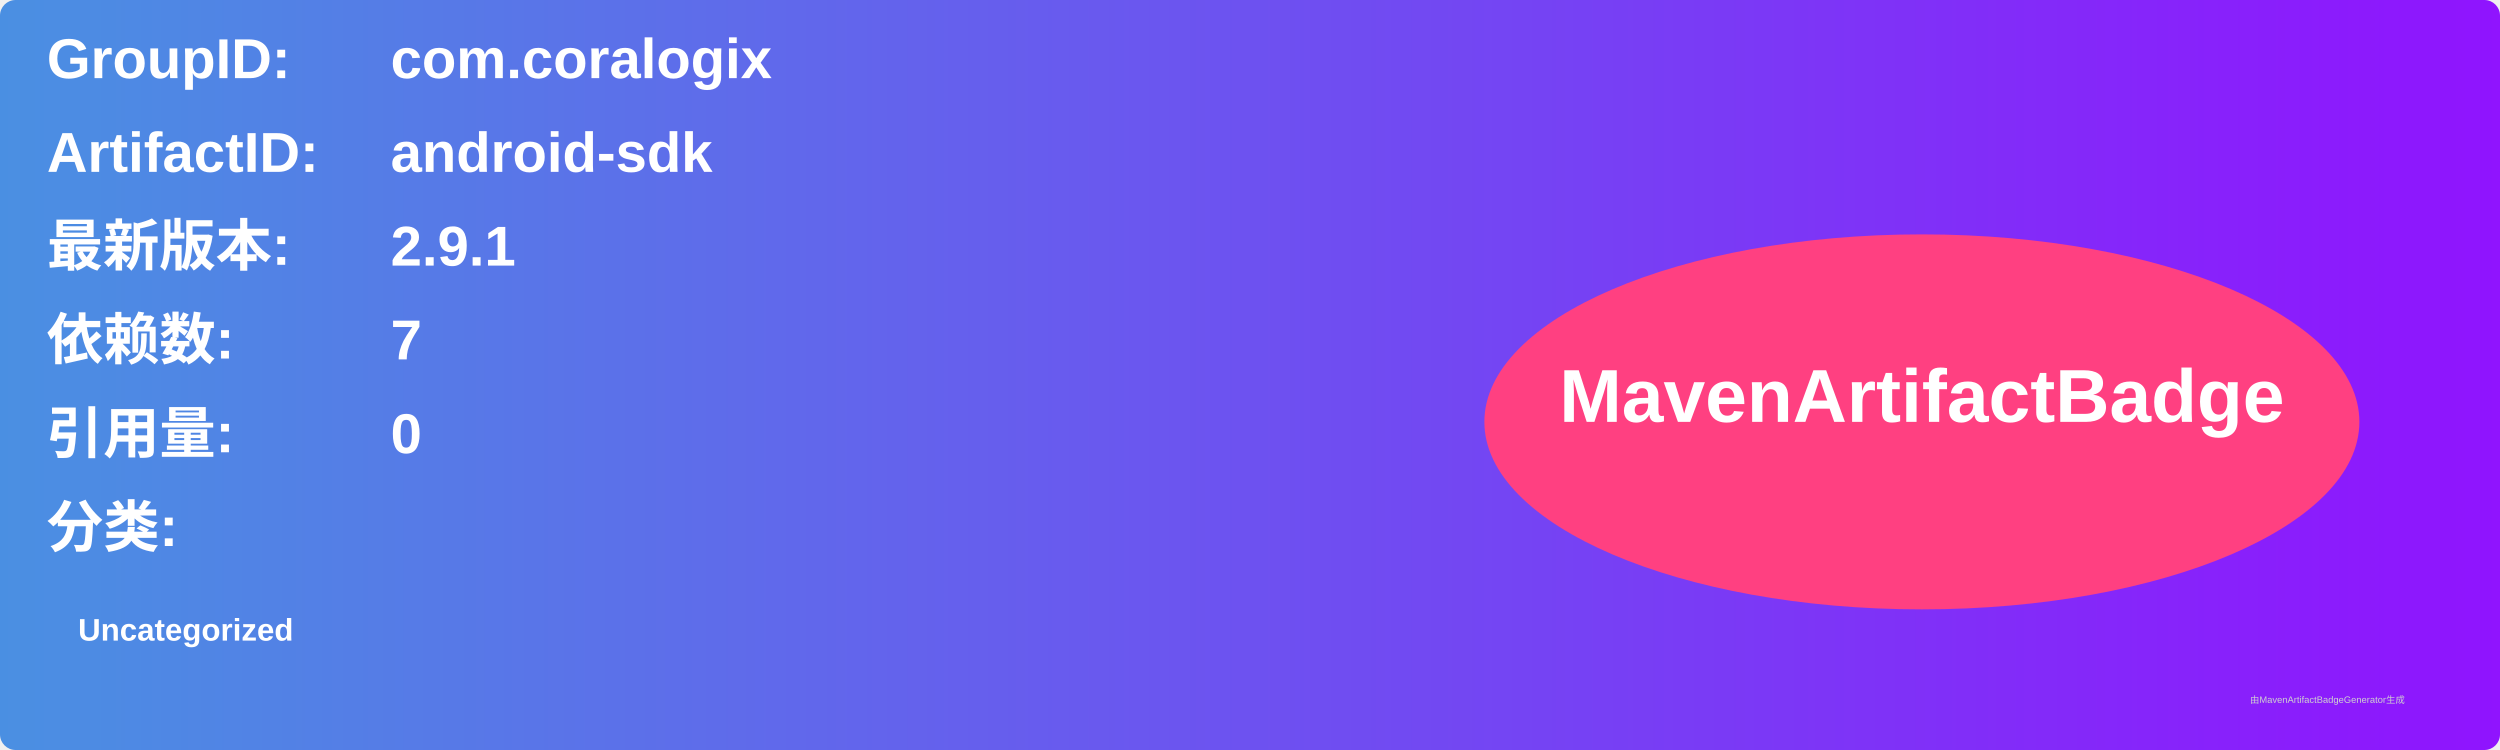
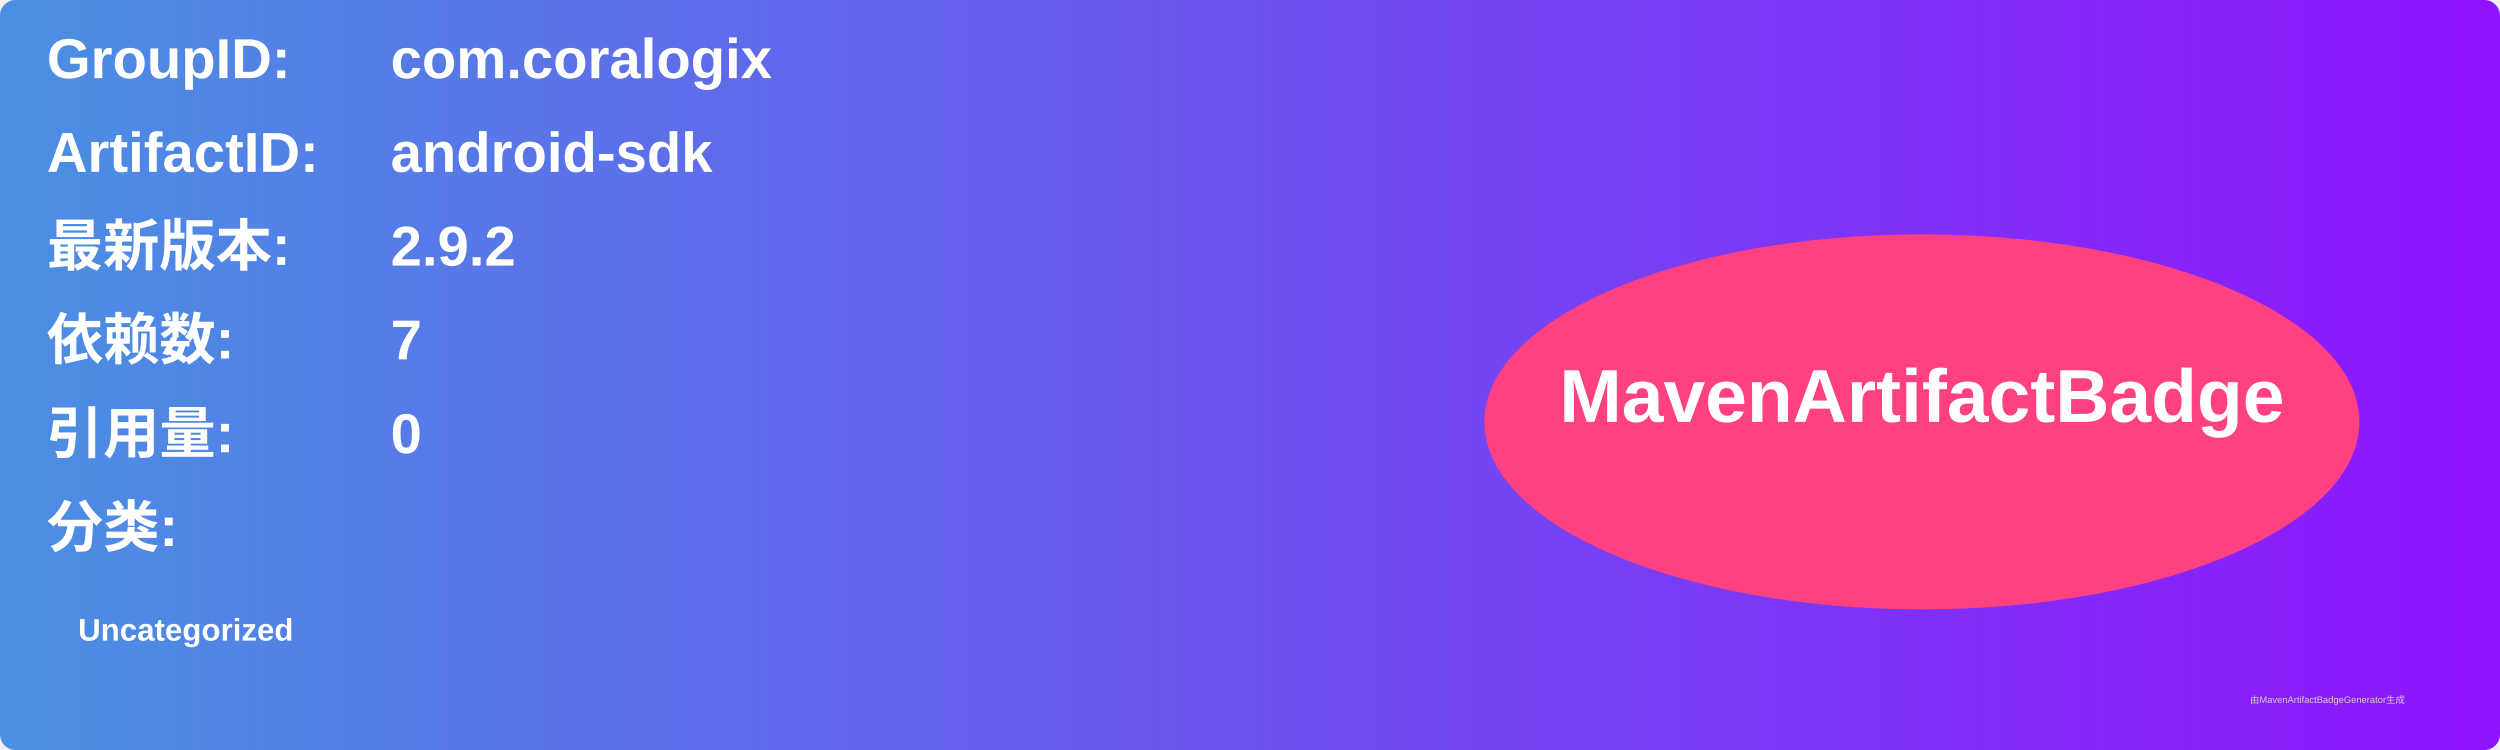
<svg xmlns="http://www.w3.org/2000/svg" width="800" height="240" viewBox="0 0 800 240">
  <linearGradient id="grad" x1="0%" y1="0%" x2="100%" y2="0%">
    <stop offset="0%" stop-color="#4a90e2" />
    <stop offset="100%" stop-color="#9013fe" />
  </linearGradient>
  <rect width="100%" height="100%" rx="5" ry="5" fill="url(#grad)" />
  <g transform="translate(15, 15)">
    <text x="0" y="10" font-family="Arial" font-size="18" fill="white" font-weight="bold" width="260">GroupID:</text>
    <text x="110" y="10" font-family="Arial" font-size="18" fill="white" font-weight="bold" width="460">com.coralogix</text>
    <text x="0" y="40" font-family="Arial" font-size="18" fill="white" font-weight="bold" width="260">ArtifactID:</text>
    <text x="110" y="40" font-family="Arial" font-size="18" fill="white" font-weight="bold" width="460">android-sdk</text>
    <text x="0" y="70" font-family="Arial" font-size="18" fill="white" font-weight="bold">最新版本:</text>
    <text x="110" y="70" font-family="Arial" font-size="18" fill="white" font-weight="bold">
-       <tspan font-weight="bold">2.9.1</tspan>
+       <tspan font-weight="bold">2.9.2</tspan>
    </text>
    <text x="0" y="100" font-family="Arial" font-size="18" fill="white" font-weight="bold">依赖数: </text>
    <text x="110" y="100" font-family="Arial" font-size="18" fill="white">
      <tspan font-weight="bold">7</tspan>
    </text>
    <text x="0" y="130" font-family="Arial" font-size="18" fill="white" font-weight="bold">引用量: </text>
    <text x="110" y="130" font-family="Arial" font-size="18" fill="white">
      <tspan font-weight="bold">0</tspan>
    </text>
    <text x="0" y="160" font-family="Arial" font-size="18" fill="white" font-weight="bold">分类:</text>
    <text x="10" y="190" font-family="Arial" font-size="10" fill="white">
      <tspan font-weight="bold">Uncategorized</tspan>
    </text>
    <ellipse cx="600" cy="120" rx="140" ry="60" fill="#ff4081" />
    <text x="600" y="120" text-anchor="middle" font-family="Arial" font-size="24" fill="white" font-weight="bold">MavenArtifactBadge</text>
  </g>
  <text x="720" y="225" font-family="Arial" font-size="3" fill="#d0d0d0">由MavenArtifactBadgeGenerator生成</text>
</svg>
